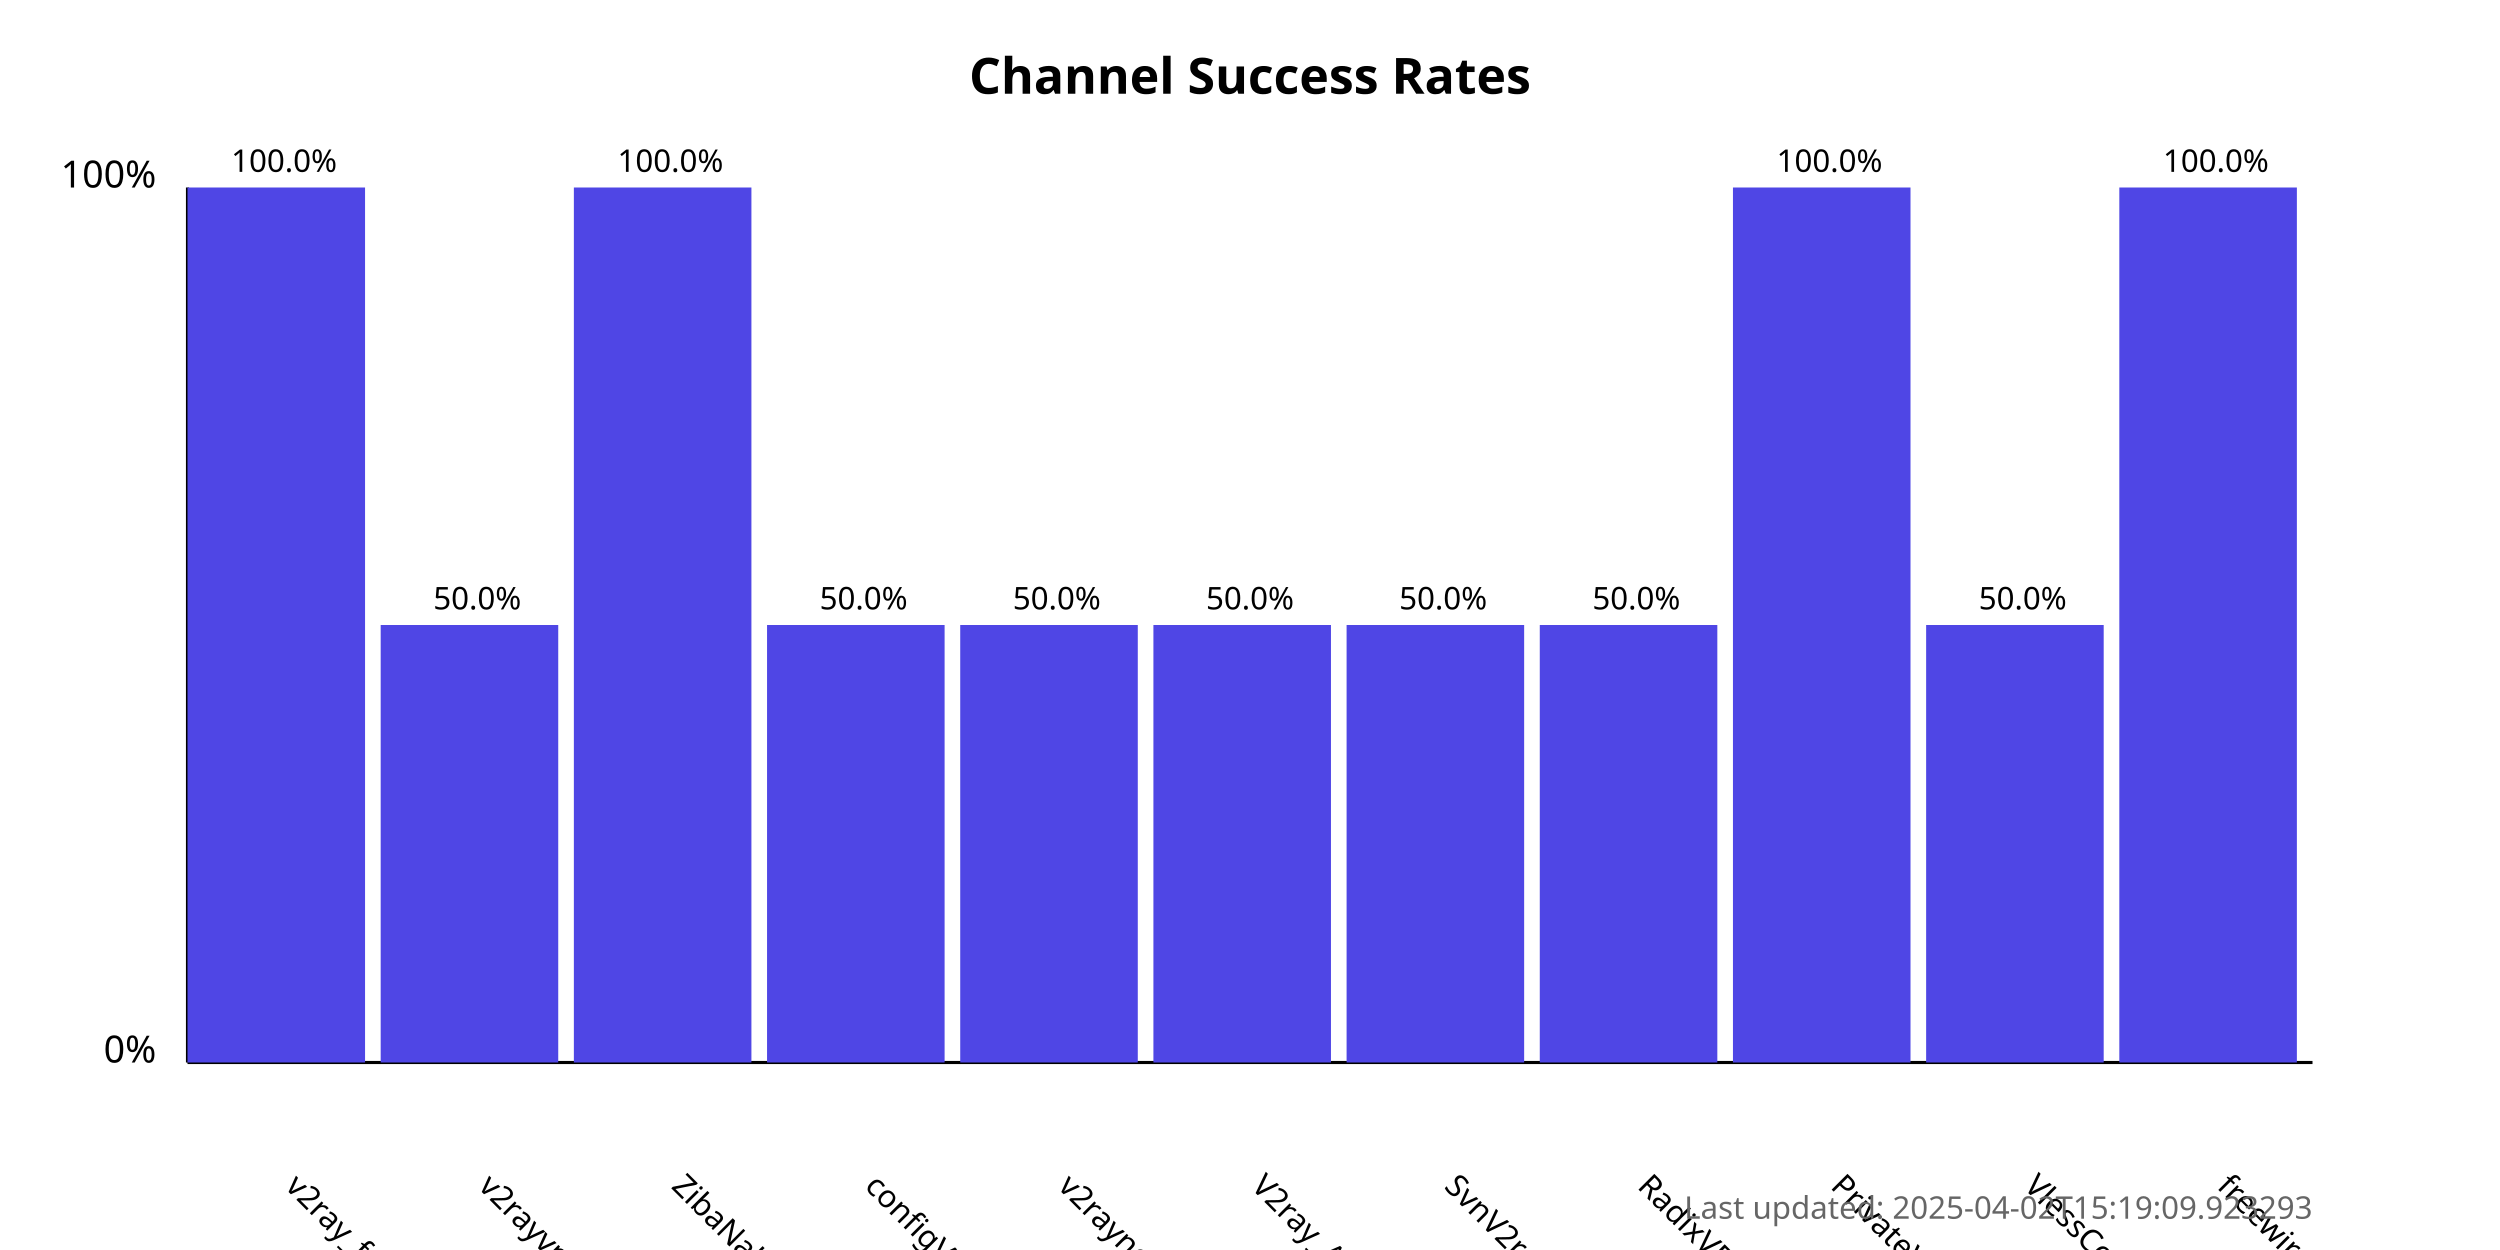
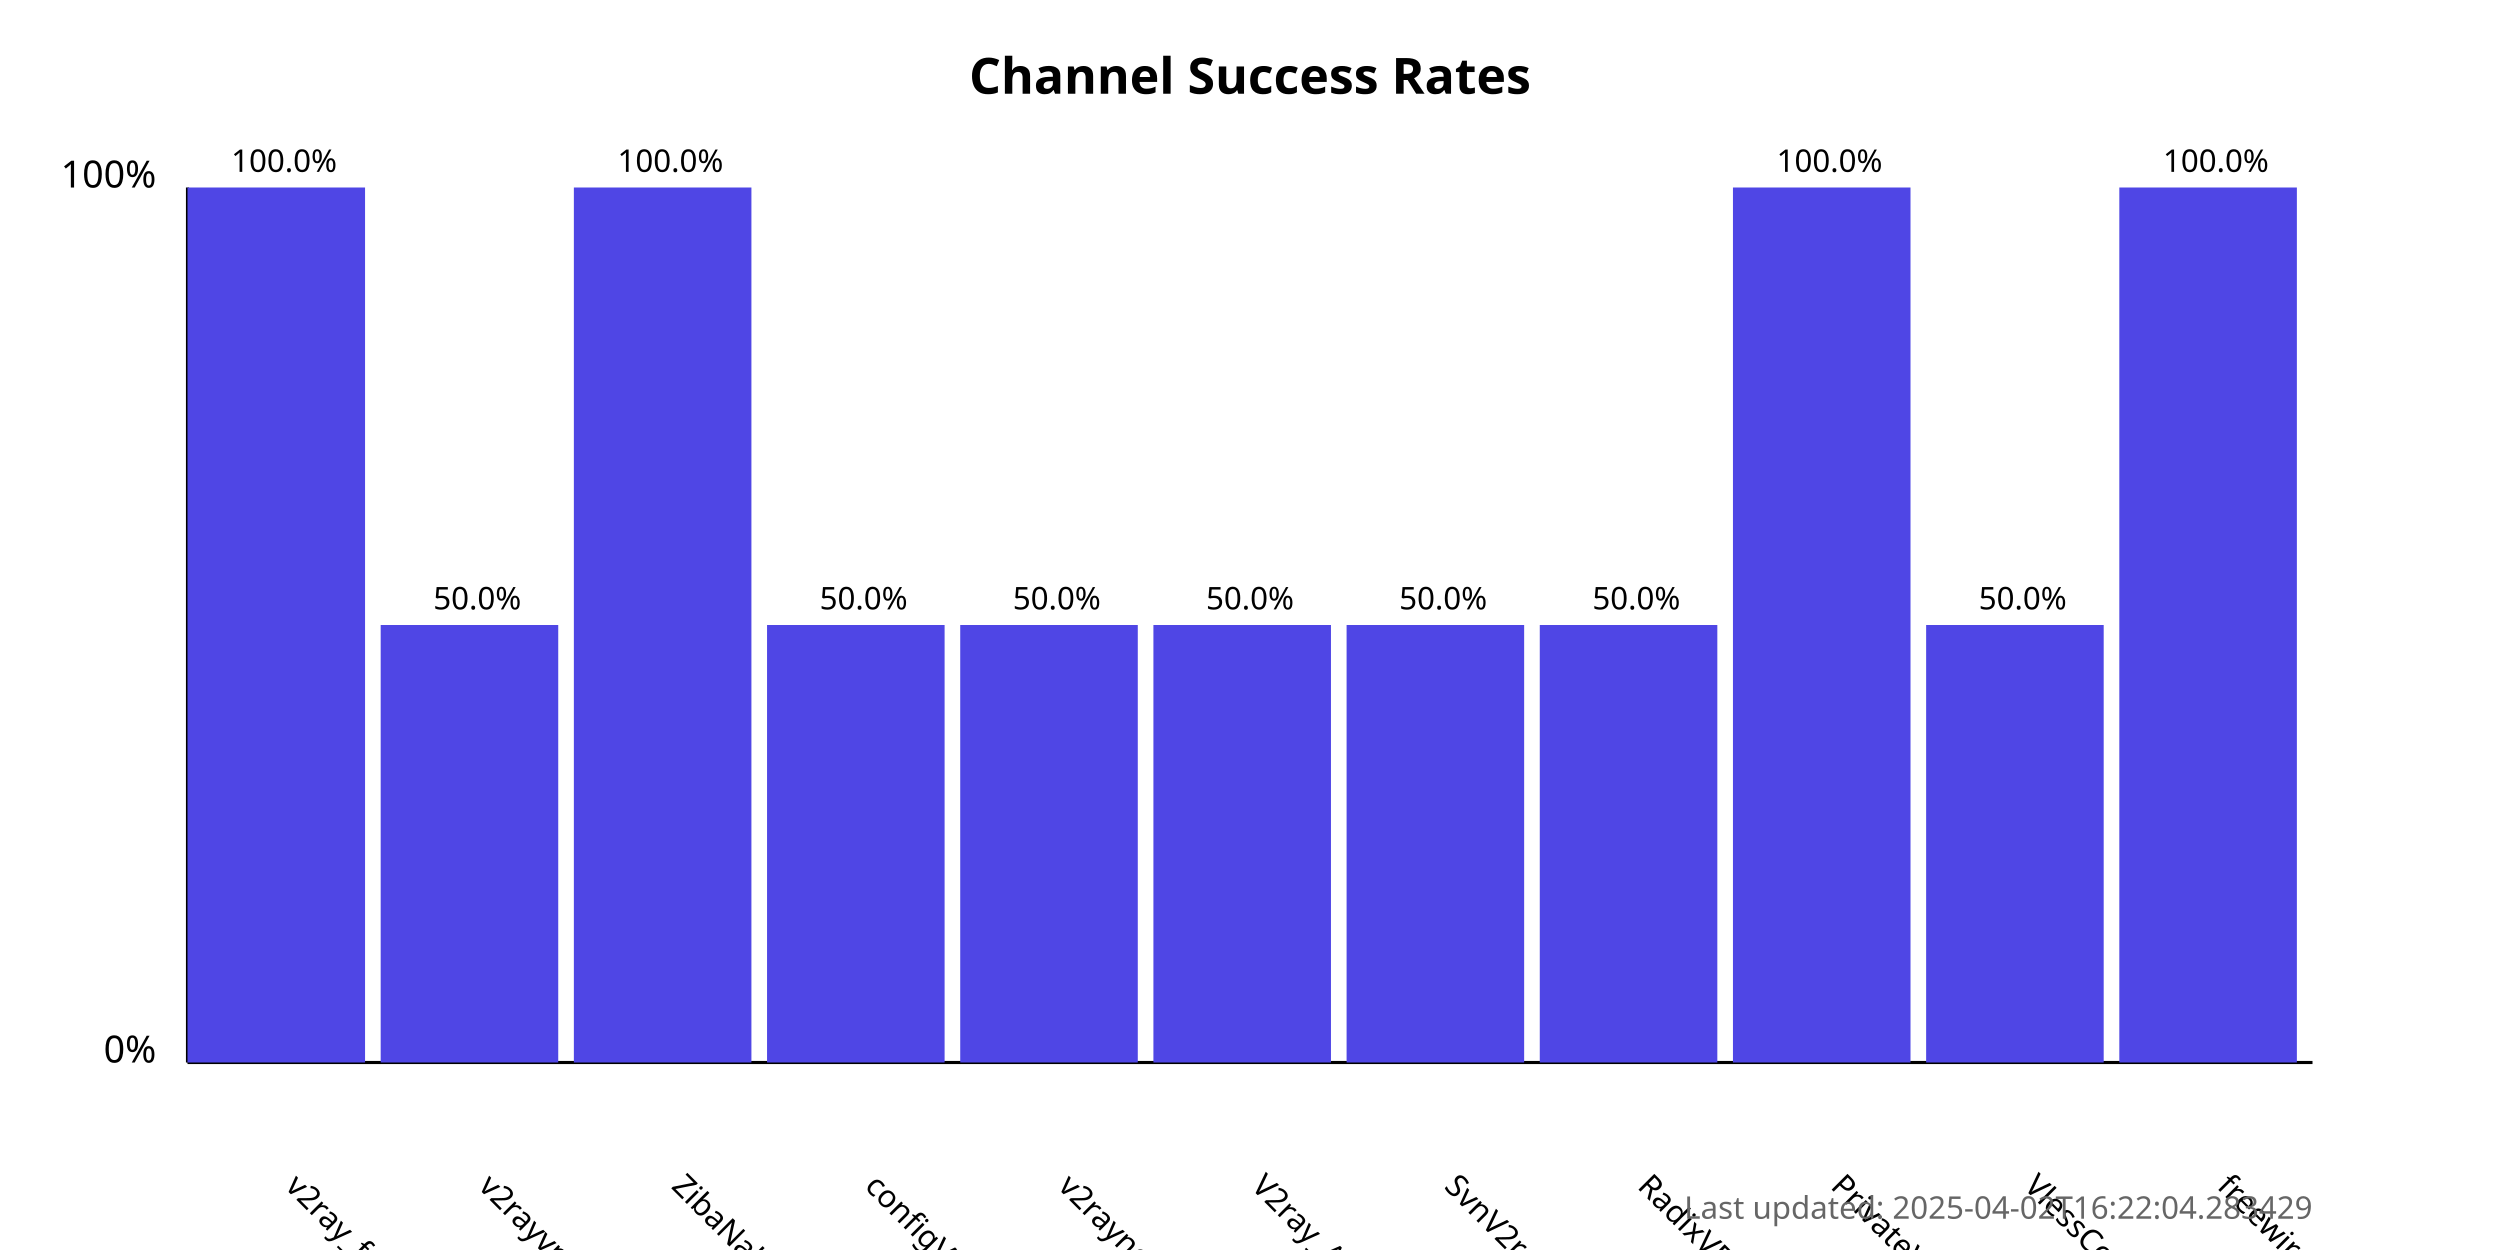
<svg xmlns="http://www.w3.org/2000/svg" width="800" height="400">
  <style>
            .chart-title { font: bold 16px sans-serif; }
            .axis-label { font: 12px sans-serif; }
            .tick-label { font: 10px sans-serif; }
            .bar { fill: #4f46e5; }
            .bar:hover { fill: #6366f1; }
            .timestamp { font: 10px sans-serif; fill: #666; }
        </style>
  <text x="400.0" y="30" text-anchor="middle" class="chart-title">
            Channel Success Rates
        </text>
  <line x1="60" y1="340" x2="60" y2="60" stroke="black" stroke-width="1" />
  <line x1="60" y1="340" x2="740" y2="340" stroke="black" stroke-width="1" />
  <text x="50" y="340" text-anchor="end" class="axis-label">0%</text>
  <text x="50" y="60" text-anchor="end" class="axis-label">100%</text>
  <g>
    <rect x="60" y="60.0" width="56.818" height="280.0" class="bar" />
    <text x="90.909" y="380" transform="rotate(45, 90.90909, 380)" text-anchor="start" class="tick-label">
                v2ray_free_conf
            </text>
    <text x="90.909" y="55.0" text-anchor="middle" class="tick-label">
                100.0%
            </text>
  </g>
  <g>
    <rect x="121.818" y="200.0" width="56.818" height="140.0" class="bar" />
    <text x="152.727" y="380" transform="rotate(45, 152.7273, 380)" text-anchor="start" class="tick-label">
                v2rayvpno
            </text>
    <text x="152.727" y="195.0" text-anchor="middle" class="tick-label">
                50.0%
            </text>
  </g>
  <g>
    <rect x="183.636" y="60.0" width="56.818" height="280.0" class="bar" />
    <text x="214.545" y="380" transform="rotate(45, 214.5455, 380)" text-anchor="start" class="tick-label">
                ZibaNabz
            </text>
    <text x="214.545" y="55.0" text-anchor="middle" class="tick-label">
                100.0%
            </text>
  </g>
  <g>
    <rect x="245.455" y="200.0" width="56.818" height="140.0" class="bar" />
    <text x="276.364" y="380" transform="rotate(45, 276.3636, 380)" text-anchor="start" class="tick-label">
                configV2rayForFree
            </text>
    <text x="276.364" y="195.0" text-anchor="middle" class="tick-label">
                50.0%
            </text>
  </g>
  <g>
    <rect x="307.273" y="200.0" width="56.818" height="140.0" class="bar" />
    <text x="338.182" y="380" transform="rotate(45, 338.1818, 380)" text-anchor="start" class="tick-label">
                v2rayngvpn
            </text>
    <text x="338.182" y="195.0" text-anchor="middle" class="tick-label">
                50.0%
            </text>
  </g>
  <g>
    <rect x="369.091" y="200.0" width="56.818" height="140.0" class="bar" />
    <text x="400.0" y="380" transform="rotate(45, 400.0, 380)" text-anchor="start" class="tick-label">
                V2ray_Alpha
            </text>
    <text x="400.0" y="195.0" text-anchor="middle" class="tick-label">
                50.0%
            </text>
  </g>
  <g>
    <rect x="430.909" y="200.0" width="56.818" height="140.0" class="bar" />
    <text x="461.818" y="380" transform="rotate(45, 461.8182, 380)" text-anchor="start" class="tick-label">
                SvnV2ray
            </text>
    <text x="461.818" y="195.0" text-anchor="middle" class="tick-label">
                50.0%
            </text>
  </g>
  <g>
    <rect x="492.727" y="200.0" width="56.818" height="140.0" class="bar" />
    <text x="523.636" y="380" transform="rotate(45, 523.6364, 380)" text-anchor="start" class="tick-label">
                RadixVPN
            </text>
    <text x="523.636" y="195.0" text-anchor="middle" class="tick-label">
                50.0%
            </text>
  </g>
  <g>
    <rect x="554.545" y="60.0" width="56.818" height="280.0" class="bar" />
    <text x="585.455" y="380" transform="rotate(45, 585.4545, 380)" text-anchor="start" class="tick-label">
                PrivateVPNs
            </text>
    <text x="585.455" y="55.0" text-anchor="middle" class="tick-label">
                100.0%
            </text>
  </g>
  <g>
    <rect x="616.364" y="200.0" width="56.818" height="140.0" class="bar" />
    <text x="647.273" y="380" transform="rotate(45, 647.2727, 380)" text-anchor="start" class="tick-label">
                VlessConfig
            </text>
    <text x="647.273" y="195.0" text-anchor="middle" class="tick-label">
                50.0%
            </text>
  </g>
  <g>
    <rect x="678.182" y="60.0" width="56.818" height="280.0" class="bar" />
    <text x="709.091" y="380" transform="rotate(45, 709.0909, 380)" text-anchor="start" class="tick-label">
                freewireguard
            </text>
    <text x="709.091" y="55.0" text-anchor="middle" class="tick-label">
                100.0%
            </text>
  </g>
  <text x="740" y="390" text-anchor="end" class="timestamp">
-             Last updated: 2025-04-02T15:19:09.923293
+             Last updated: 2025-04-02T16:22:04.283429
        </text>
</svg>
